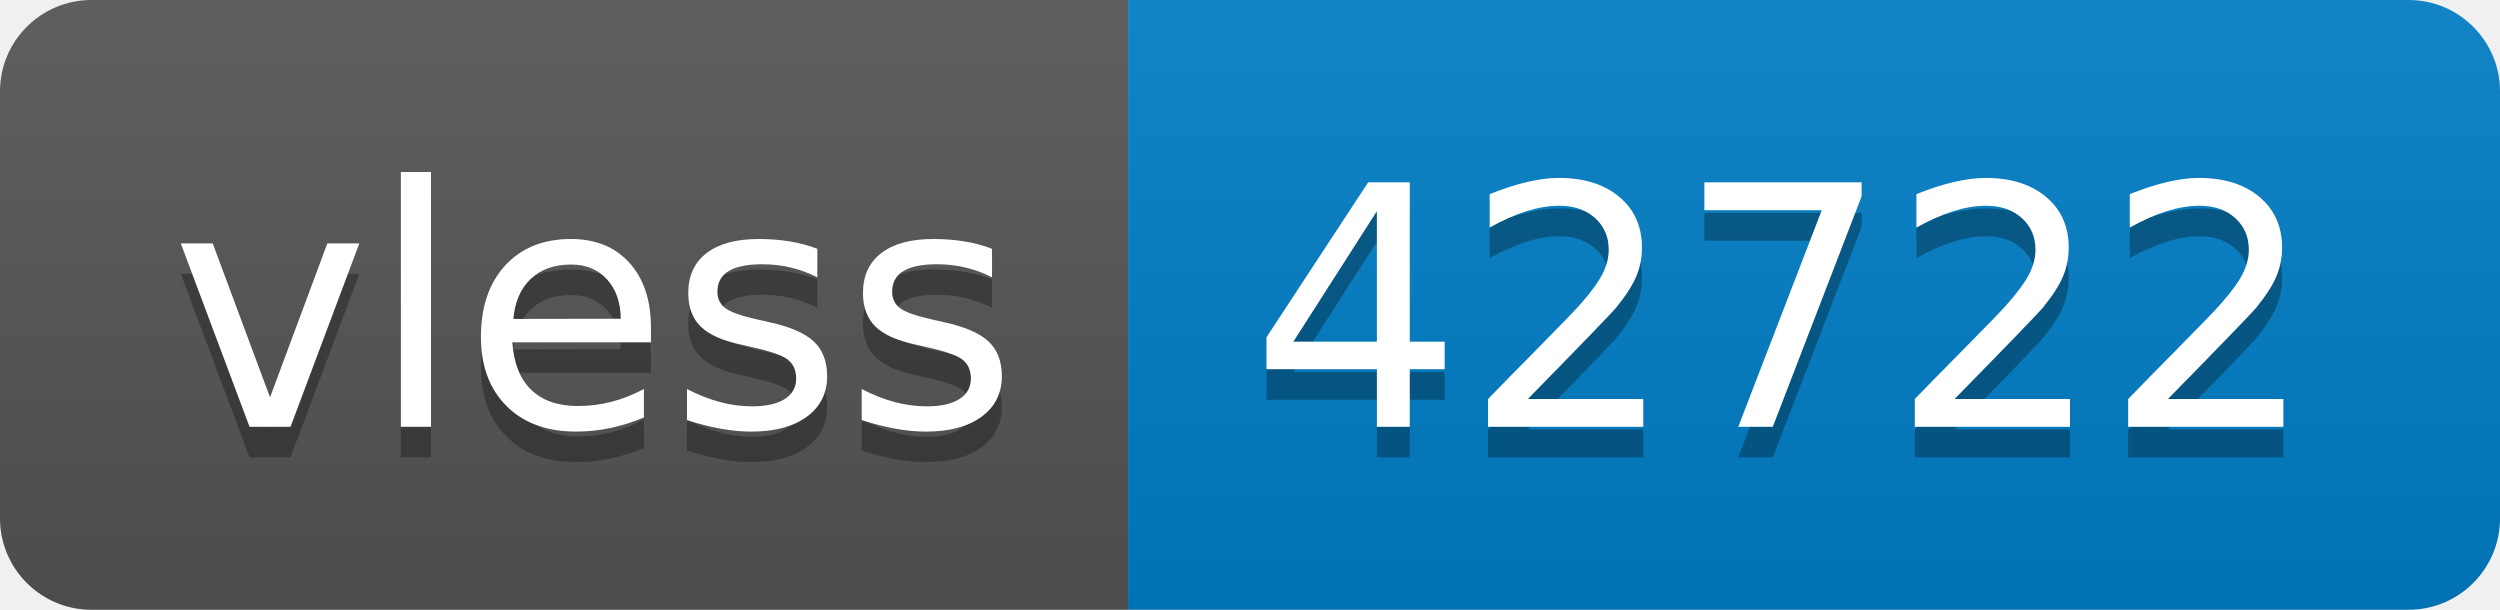
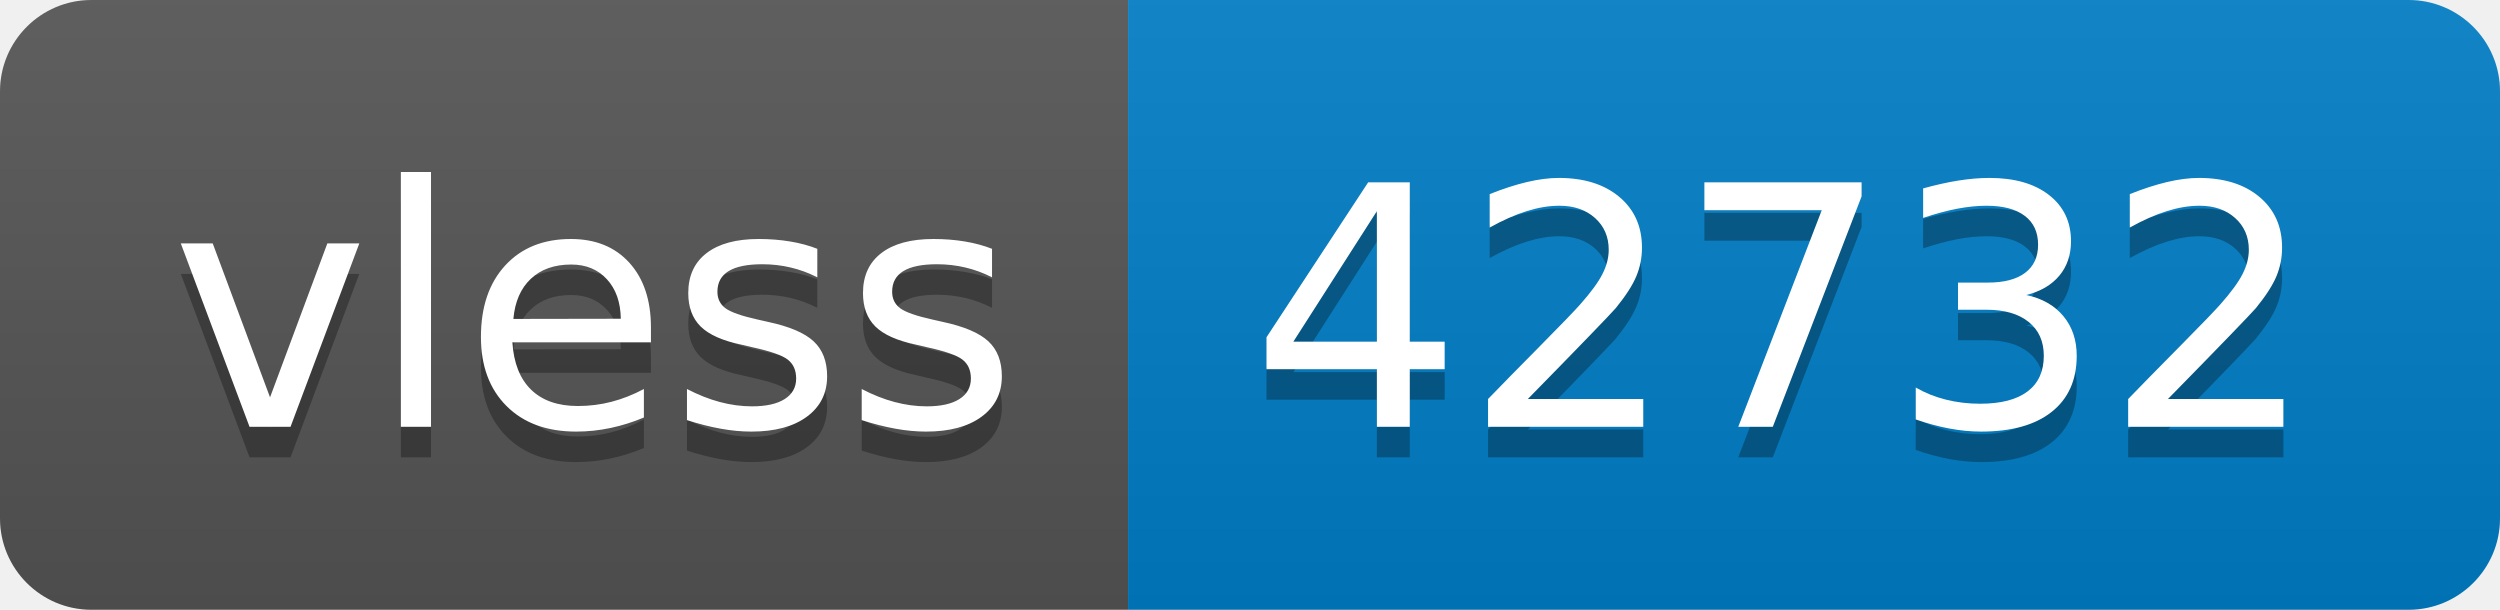
- <svg xmlns="http://www.w3.org/2000/svg" width="82" height="20" role="img" aria-label="vless: 42722">
+ <svg xmlns="http://www.w3.org/2000/svg" width="82" height="20" role="img" aria-label="vless: 42732">
  <linearGradient id="s" x2="0" y2="100%">
    <stop offset="0" stop-color="#bbb" stop-opacity=".1" />
    <stop offset="1" stop-opacity=".1" />
  </linearGradient>
  <clipPath id="r">
    <rect width="82" height="20" rx="3" fill="#fff" />
  </clipPath>
  <g clip-path="url(#r)">
    <rect width="37" height="20" fill="#555" />
    <rect x="37" width="45" height="20" fill="#007ec6" />
    <rect width="82" height="20" fill="url(#s)" />
  </g>
  <g fill="#fff" text-anchor="middle" font-family="Verdana,Geneva,DejaVu Sans,sans-serif" text-rendering="geometricPrecision" font-size="110">
    <text aria-hidden="true" x="195" y="150" fill="#010101" fill-opacity=".3" transform="scale(.1)" textLength="270">vless</text>
    <text x="195" y="140" transform="scale(.1)" fill="#fff" textLength="270">vless</text>
-     <text aria-hidden="true" x="585" y="150" fill="#010101" fill-opacity=".3" transform="scale(.1)" textLength="350">42722</text>
-     <text x="585" y="140" transform="scale(.1)" fill="#fff" textLength="350">42722</text>
+     <text aria-hidden="true" x="585" y="150" fill="#010101" fill-opacity=".3" transform="scale(.1)" textLength="350">42732</text>
+     <text x="585" y="140" transform="scale(.1)" fill="#fff" textLength="350">42732</text>
  </g>
</svg>
